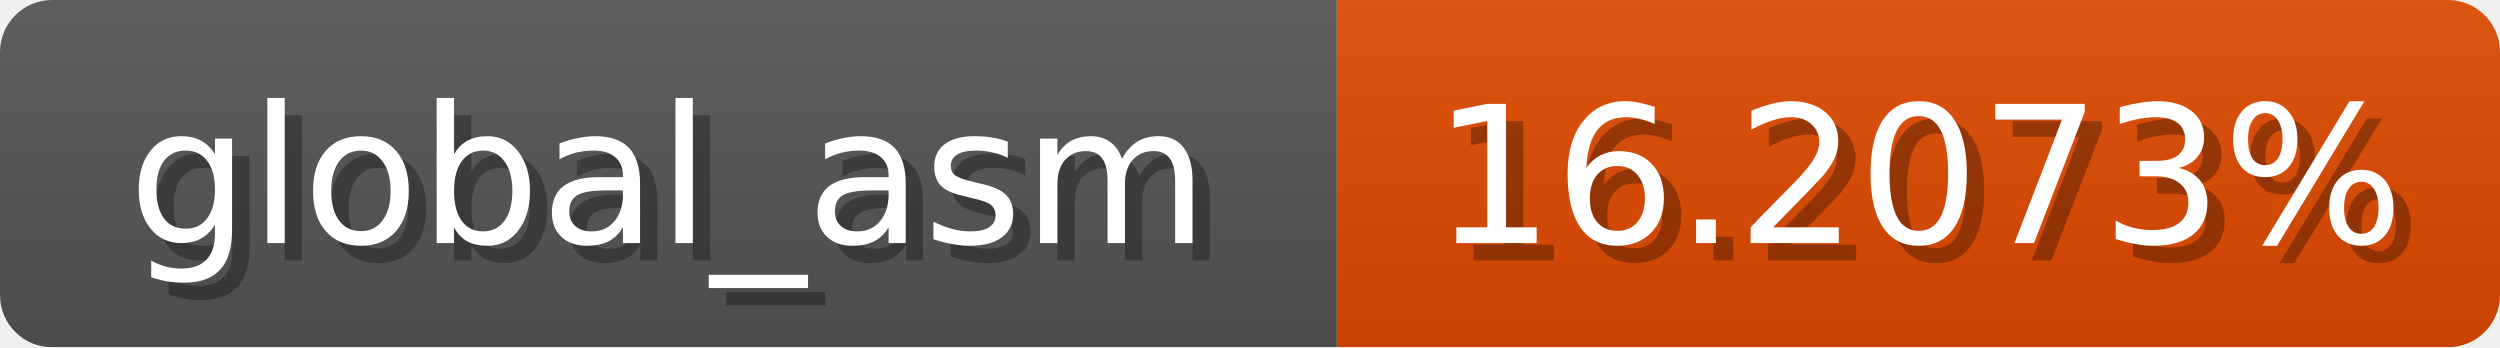
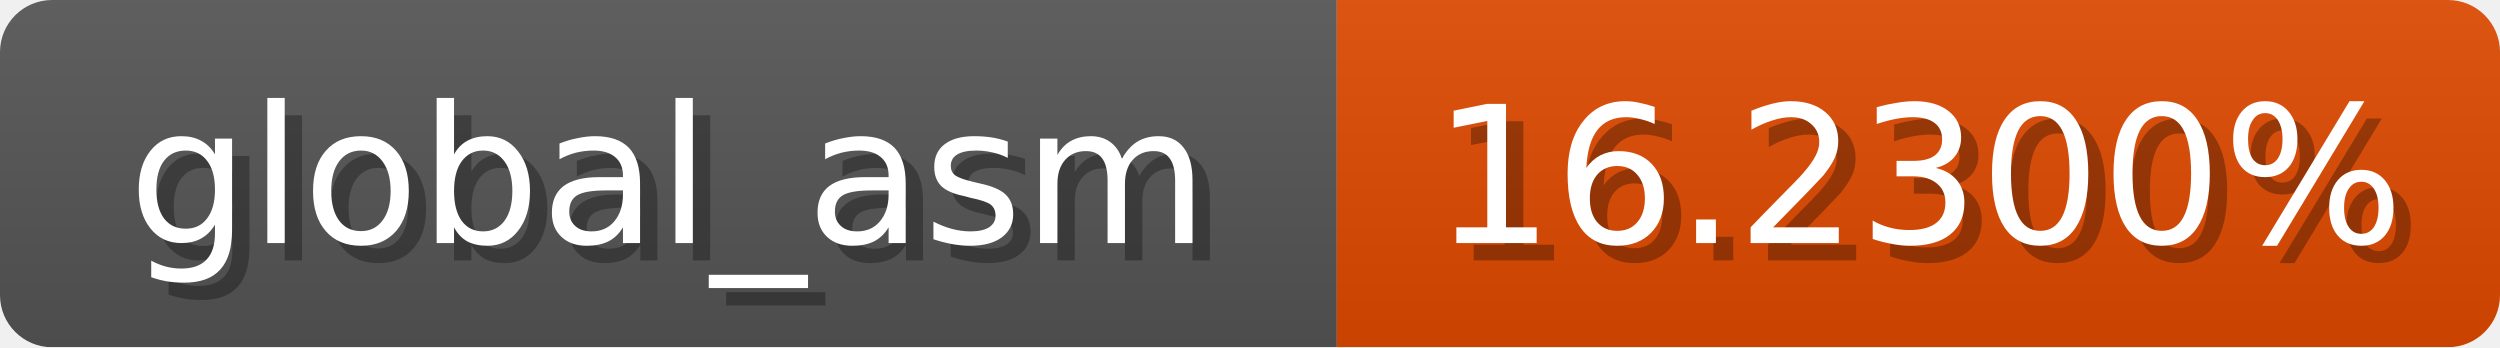
<svg xmlns="http://www.w3.org/2000/svg" width="144" height="20">
  <linearGradient id="b" x2="0" y2="100%">
    <stop offset="0" stop-color="#bbb" stop-opacity=".1" />
    <stop offset="1" stop-opacity=".1" />
  </linearGradient>
  <mask id="anybadge_1">
    <rect width="144" height="20" rx="3" fill="#fff" />
  </mask>
  <g mask="url(#anybadge_1)">
    <path fill="#555" d="M0 0h77v20H0z" />
    <path fill="#e04900" d="M77 0h67v20H77z" />
    <path fill="url(#b)" d="M0 0h144v20H0z" />
  </g>
  <g fill="#fff" text-anchor="middle" font-family="DejaVu Sans,Verdana,Geneva,sans-serif" font-size="11">
    <text x="39.5" y="15" fill="#010101" fill-opacity=".3">global_asm</text>
    <text x="38.5" y="14">global_asm</text>
  </g>
  <g fill="#fff" text-anchor="middle" font-family="DejaVu Sans,Verdana,Geneva,sans-serif" font-size="11">
-     <text x="111.5" y="15" fill="#010101" fill-opacity=".3">16.2073%</text>
-     <text x="110.5" y="14">16.2073%</text>
+     <text x="111.5" y="15" fill="#010101" fill-opacity=".3">16.2300%</text>
+     <text x="110.5" y="14">16.2300%</text>
  </g>
</svg>
